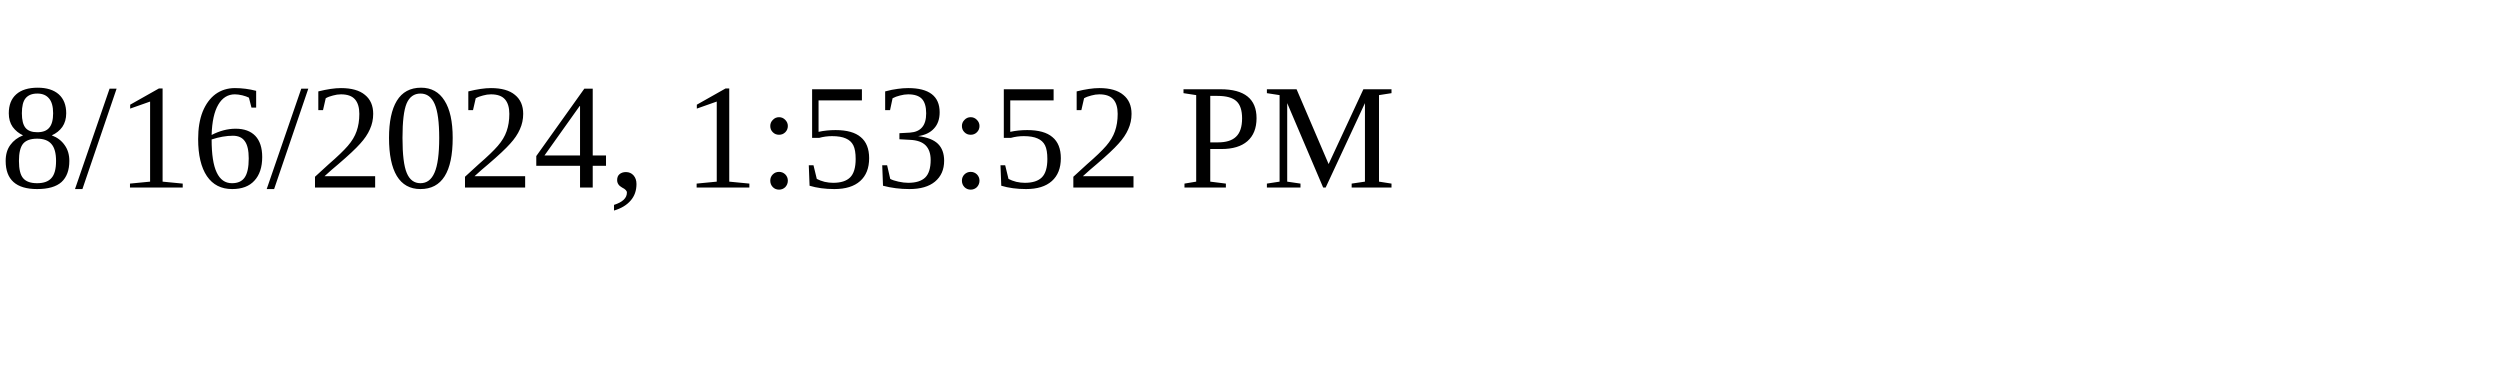
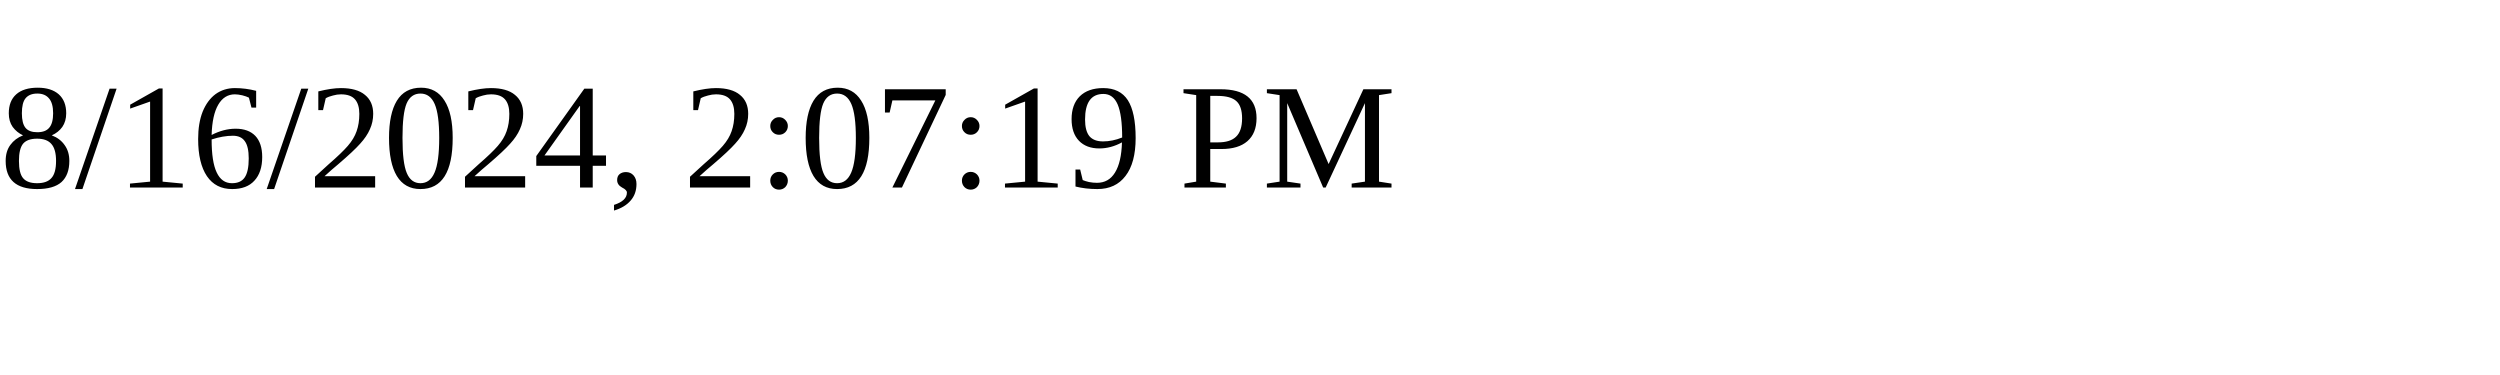
<svg xmlns="http://www.w3.org/2000/svg" height="30" width="200">
-   <text x="0" y="15">8/16/2024, 1:53:52 PM</text>
+   <text x="0" y="15">8/16/2024, 2:07:19 PM</text>
</svg>
